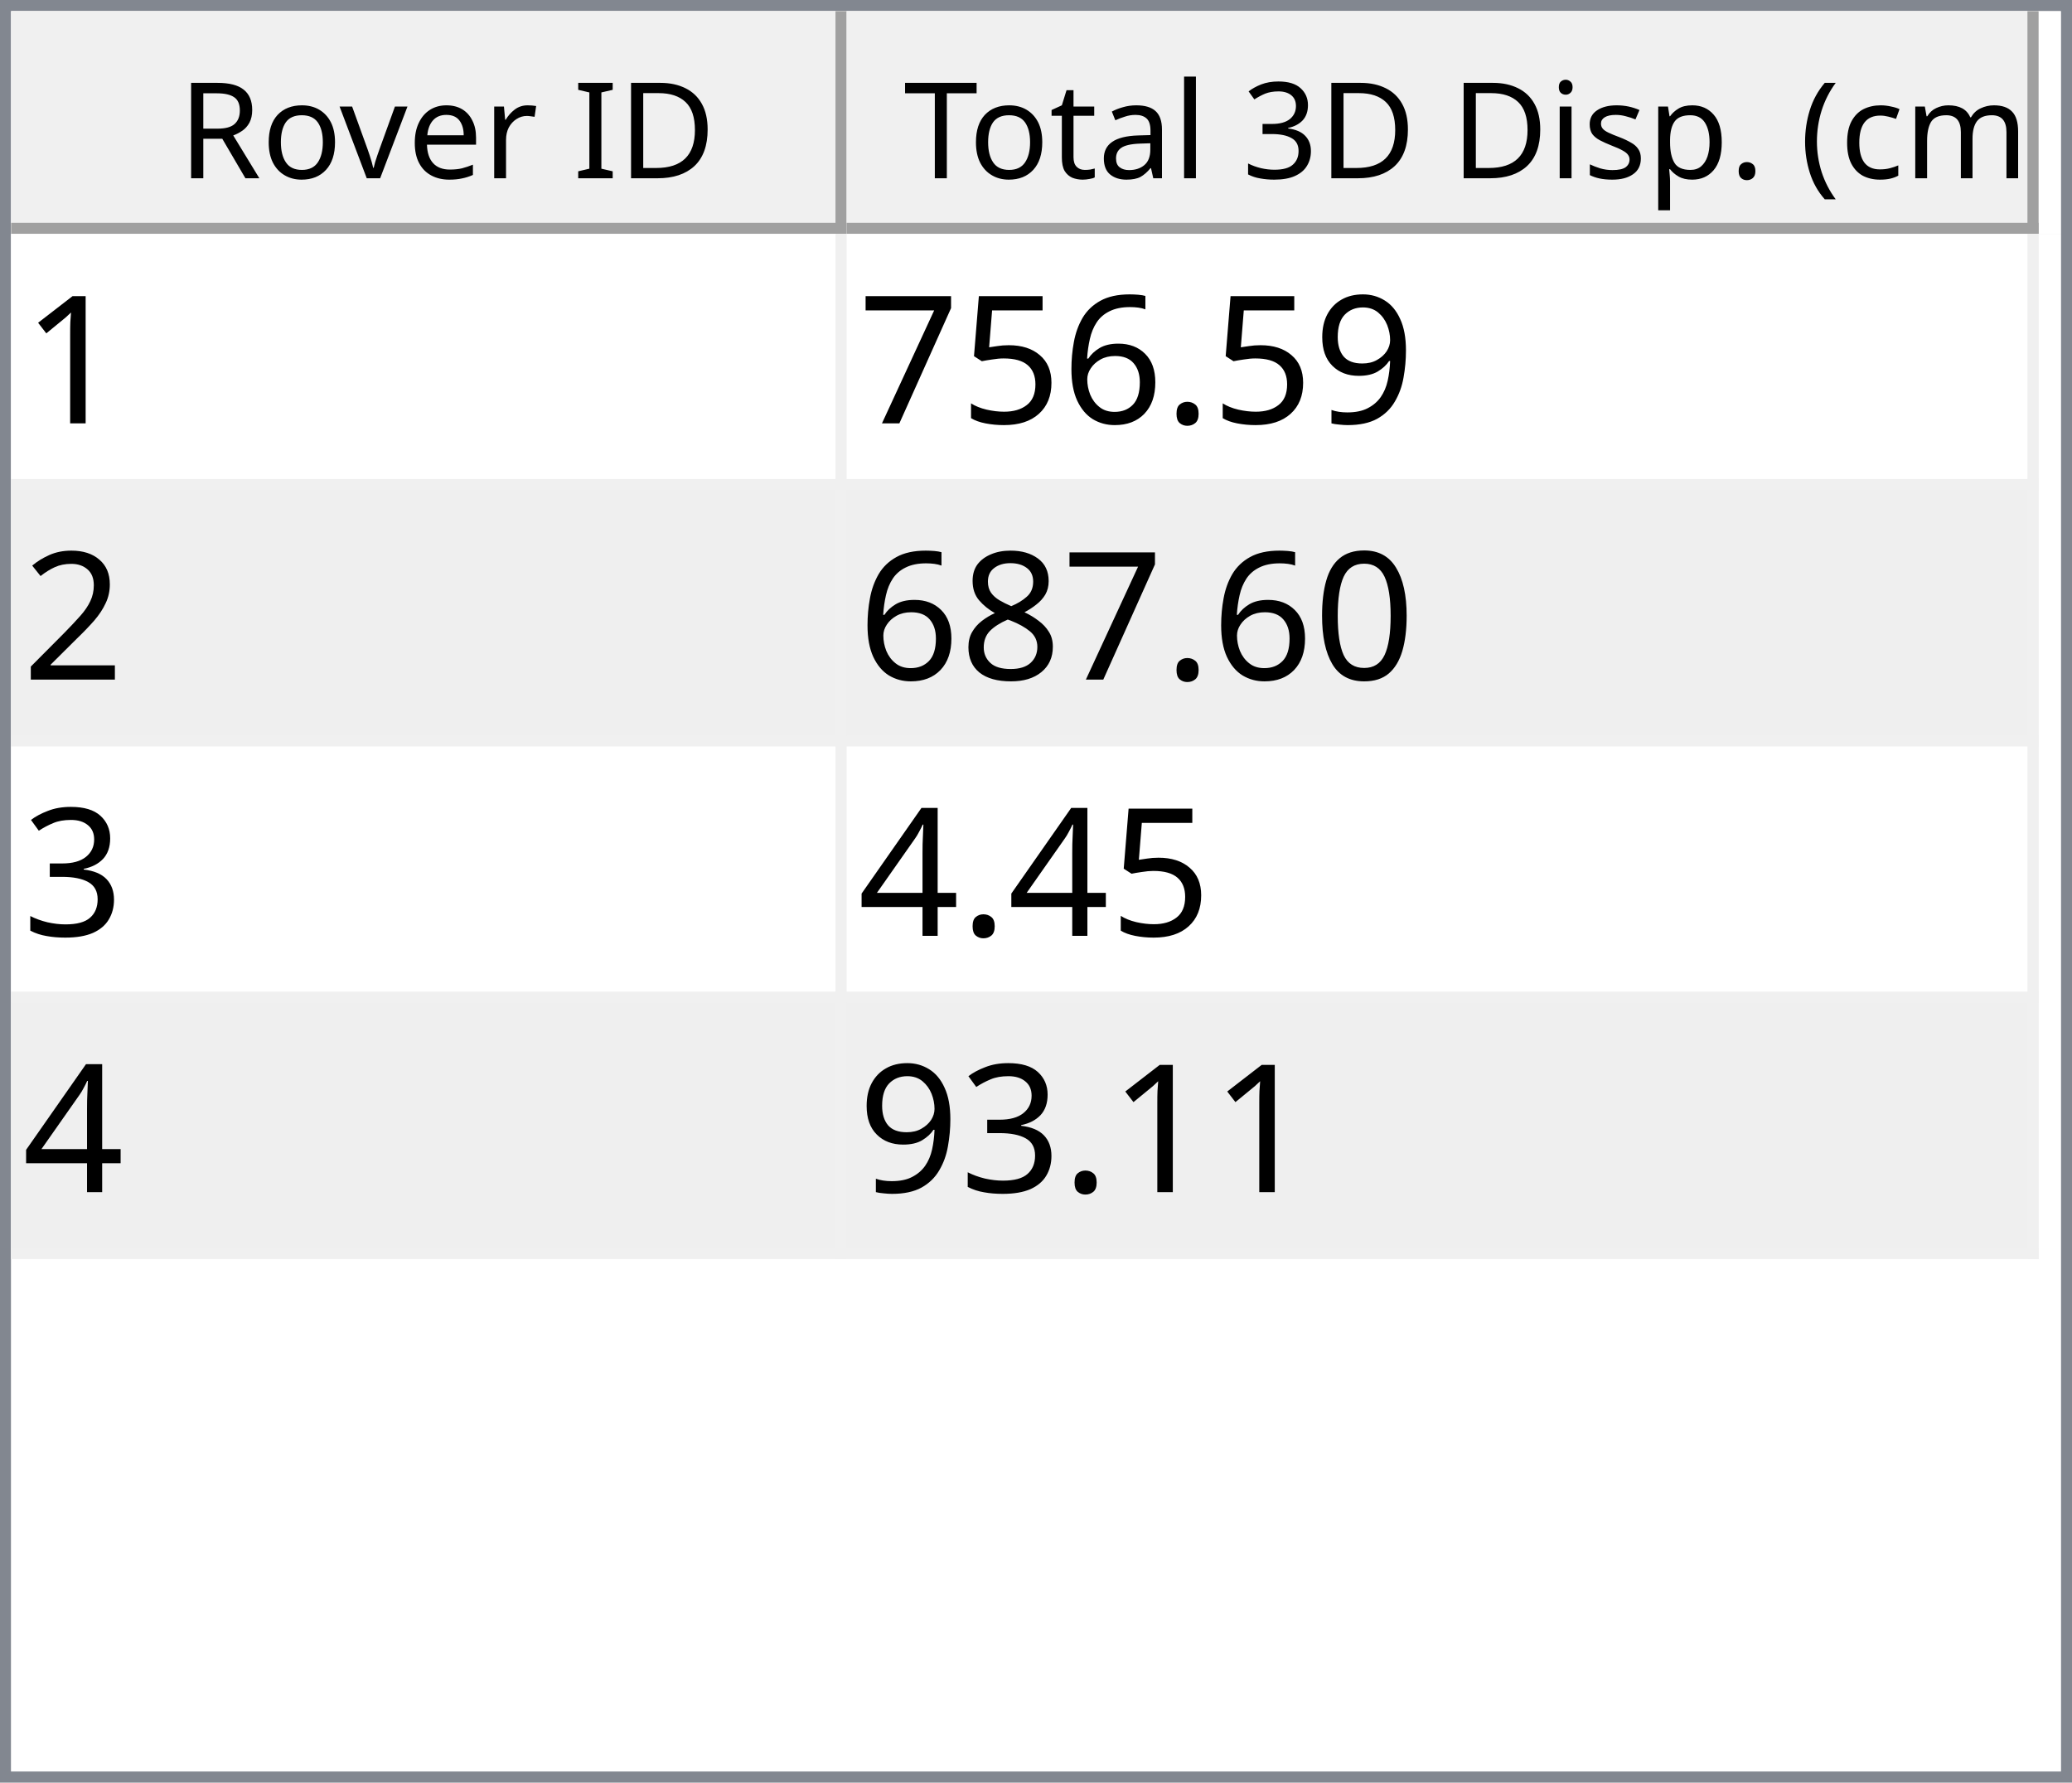
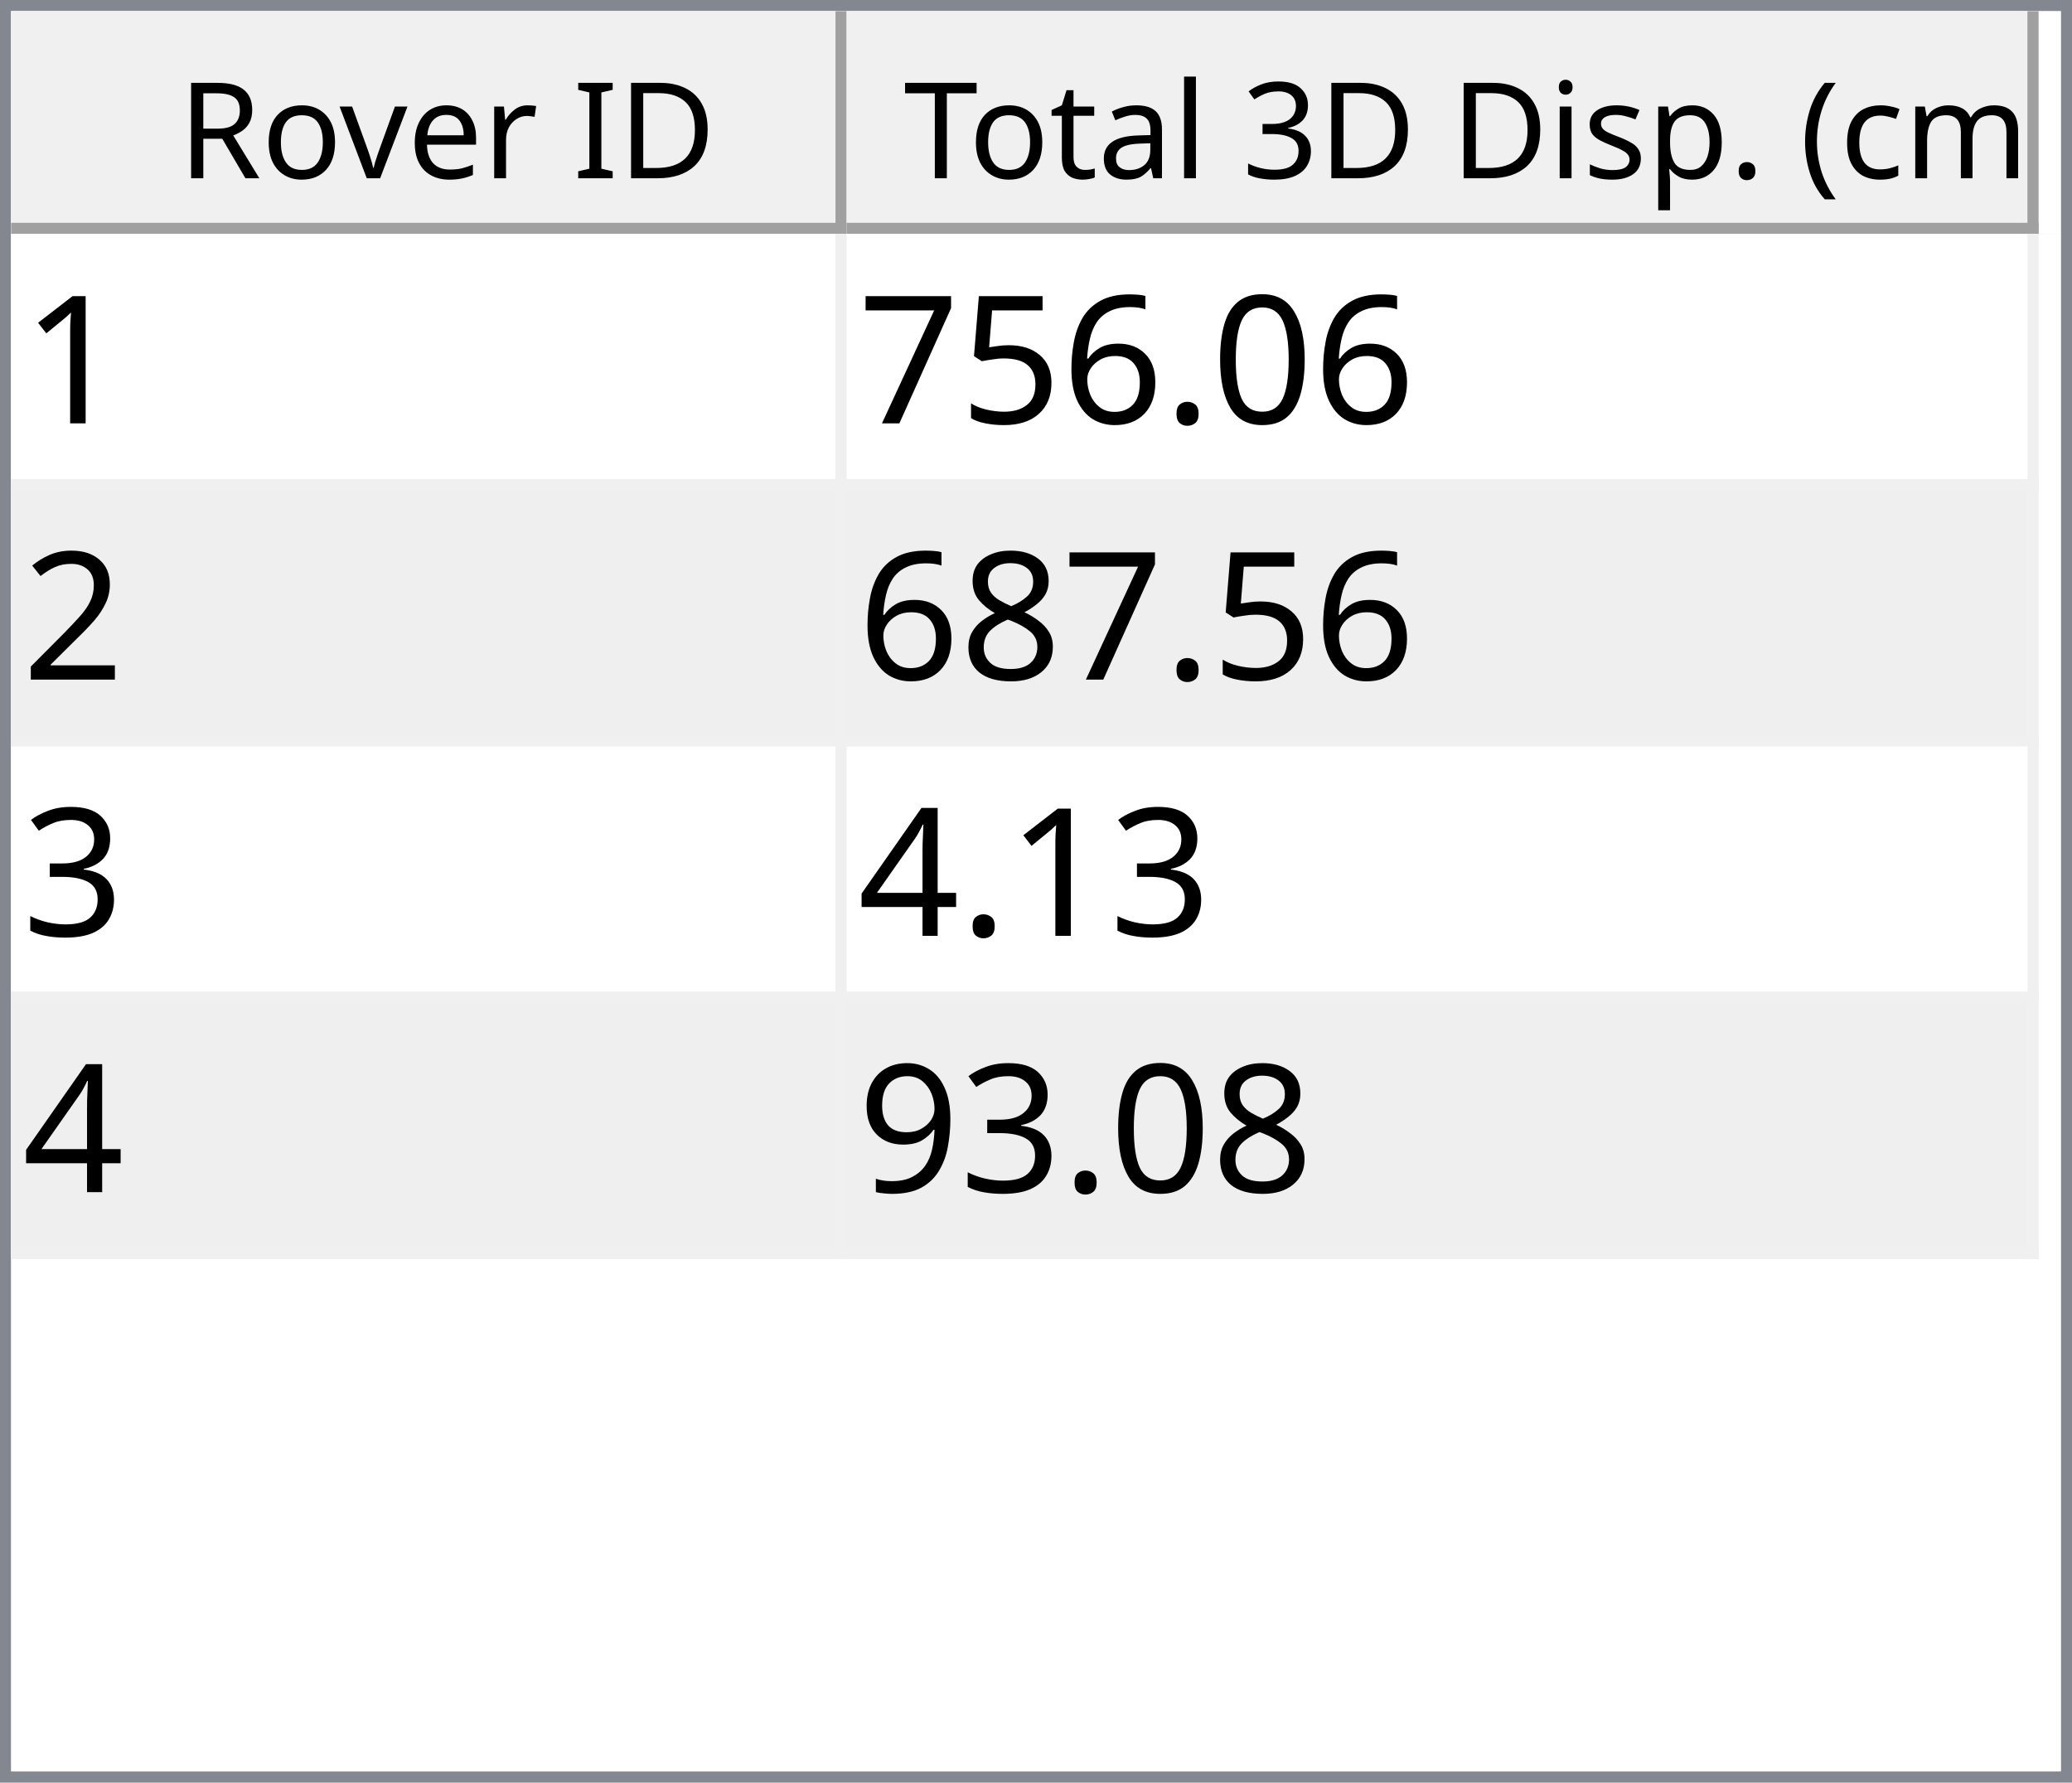
<svg xmlns="http://www.w3.org/2000/svg" style="fill-opacity:1; color-rendering:auto; color-interpolation:auto; text-rendering:auto; stroke:black; stroke-linecap:square; stroke-miterlimit:10; shape-rendering:auto; stroke-opacity:1; fill:black; stroke-dasharray:none; font-weight:normal; stroke-width:1; font-family:'Dialog'; font-style:normal; stroke-linejoin:miter; font-size:12px; stroke-dashoffset:0; image-rendering:auto;" width="186" height="160">
  <defs id="genericDefs" />
  <g>
    <defs id="defs1">
      <clipPath clipPathUnits="userSpaceOnUse" id="clipPath1">
        <path d="M0 0 L186 0 L186 160 L0 160 L0 0 Z" />
      </clipPath>
      <clipPath clipPathUnits="userSpaceOnUse" id="clipPath2">
        <path d="M0 0 L0 160 L186 160 L186 0 Z" />
      </clipPath>
      <clipPath clipPathUnits="userSpaceOnUse" id="clipPath3">
        <path d="M0 0 L0 20 L184 20 L184 0 Z" />
      </clipPath>
      <clipPath clipPathUnits="userSpaceOnUse" id="clipPath4">
        <path d="M0 0 L0 20 L75 20 L75 0 Z" />
      </clipPath>
      <clipPath clipPathUnits="userSpaceOnUse" id="clipPath5">
        <path d="M1 1 L1 19 L74 19 L74 1 Z" />
      </clipPath>
      <clipPath clipPathUnits="userSpaceOnUse" id="clipPath6">
        <path d="M0 0 L0 18 L73 18 L73 0 Z" />
      </clipPath>
      <clipPath clipPathUnits="userSpaceOnUse" id="clipPath7">
        <path d="M-0.5 -0.5 L-0.5 19.5 L74.5 19.5 L74.5 -0.5 Z" />
      </clipPath>
      <clipPath clipPathUnits="userSpaceOnUse" id="clipPath8">
        <path d="M0 0 L0 20 L107 20 L107 0 Z" />
      </clipPath>
      <clipPath clipPathUnits="userSpaceOnUse" id="clipPath9">
        <path d="M1 1 L1 19 L106 19 L106 1 Z" />
      </clipPath>
      <clipPath clipPathUnits="userSpaceOnUse" id="clipPath10">
        <path d="M0 0 L0 18 L105 18 L105 0 Z" />
      </clipPath>
      <clipPath clipPathUnits="userSpaceOnUse" id="clipPath11">
        <path d="M-0.5 -0.5 L-0.5 19.5 L106.5 19.5 L106.5 -0.5 Z" />
      </clipPath>
      <clipPath clipPathUnits="userSpaceOnUse" id="clipPath12">
        <path d="M0 0 L0 138 L184 138 L184 0 Z" />
      </clipPath>
      <clipPath clipPathUnits="userSpaceOnUse" id="clipPath13">
        <path d="M0 0 L0 92 L182 92 L182 0 Z" />
      </clipPath>
      <clipPath clipPathUnits="userSpaceOnUse" id="clipPath14">
        <path d="M-0.5 -0.5 L-0.5 91.5 L181.5 91.5 L181.5 -0.5 Z" />
      </clipPath>
      <clipPath clipPathUnits="userSpaceOnUse" id="clipPath15">
        <path d="M0 0 L0 22 L74 22 L74 0 Z" />
      </clipPath>
      <clipPath clipPathUnits="userSpaceOnUse" id="clipPath16">
        <path d="M0 0 L0 22 L106 22 L106 0 Z" />
      </clipPath>
      <font horiz-adv-x="64.551" id="font1">
        <font-face ascent="107.91" descent="25.098" units-per-em="100" style="font-style:normal; font-family:Segoe UI; font-weight:normal;" />
        <missing-glyph horiz-adv-x="64.551" d="M8.109 0 L8.109 68.266 L56.453 68.266 L56.453 0 L8.109 0 ZM15.328 7.234 L49.219 7.234 L49.219 61.031 L15.328 61.031 L15.328 7.234 Z" />
        <glyph unicode="D" horiz-adv-x="70.117" d="M9.188 0 L9.188 70.016 L28.516 70.016 Q65.531 70.016 65.531 35.891 Q65.531 19.672 55.25 9.836 Q44.969 0 27.734 0 L9.188 0 ZM17.391 62.594 L17.391 7.422 L27.828 7.422 Q41.609 7.422 49.273 14.797 Q56.938 22.172 56.938 35.688 Q56.938 62.594 28.328 62.594 L17.391 62.594 Z" />
        <glyph unicode="I" horiz-adv-x="26.611" d="M17.391 0 L9.188 0 L9.188 70.016 L17.391 70.016 L17.391 0 Z" />
        <glyph unicode=" " horiz-adv-x="27.393" d="" />
        <glyph unicode="r" horiz-adv-x="34.766" d="M34.188 41.891 Q32.078 43.5 28.125 43.5 Q23 43.5 19.555 38.672 Q16.109 33.844 16.109 25.484 L16.109 0 L8.109 0 L8.109 50 L16.109 50 L16.109 39.703 L16.312 39.703 Q18.016 44.969 21.531 47.922 Q25.047 50.875 29.391 50.875 Q32.516 50.875 34.188 50.203 L34.188 41.891 Z" />
        <glyph unicode="e" horiz-adv-x="52.295" d="M48.297 23 L12.984 23 Q13.188 14.656 17.484 10.109 Q21.781 5.562 29.297 5.562 Q37.75 5.562 44.828 11.141 L44.828 3.609 Q38.234 -1.172 27.391 -1.172 Q16.797 -1.172 10.742 5.641 Q4.688 12.453 4.688 24.812 Q4.688 36.469 11.305 43.82 Q17.922 51.172 27.734 51.172 Q37.547 51.172 42.922 44.828 Q48.297 38.484 48.297 27.203 L48.297 23 ZM40.094 29.781 Q40.047 36.719 36.75 40.578 Q33.453 44.438 27.594 44.438 Q21.922 44.438 17.969 40.383 Q14.016 36.328 13.094 29.781 L40.094 29.781 Z" />
        <glyph unicode="v" horiz-adv-x="47.9" d="M47.406 50 L27.484 0 L19.625 0 L0.688 50 L9.469 50 L22.172 13.672 Q23.578 9.672 23.922 6.688 L24.125 6.688 Q24.609 10.453 25.688 13.484 L38.969 50 L47.406 50 Z" />
        <glyph unicode="o" horiz-adv-x="58.594" d="M29 -1.172 Q17.922 -1.172 11.305 5.836 Q4.688 12.844 4.688 24.422 Q4.688 37.016 11.57 44.094 Q18.453 51.172 30.172 51.172 Q41.359 51.172 47.633 44.289 Q53.906 37.406 53.906 25.203 Q53.906 13.234 47.141 6.031 Q40.375 -1.172 29 -1.172 ZM29.594 44.438 Q21.875 44.438 17.383 39.188 Q12.891 33.938 12.891 24.703 Q12.891 15.828 17.43 10.695 Q21.969 5.562 29.594 5.562 Q37.359 5.562 41.531 10.594 Q45.703 15.625 45.703 24.906 Q45.703 34.281 41.531 39.359 Q37.359 44.438 29.594 44.438 Z" />
        <glyph unicode="R" horiz-adv-x="59.814" d="M59.375 0 L49.609 0 L37.891 19.625 Q36.281 22.359 34.766 24.289 Q33.25 26.219 31.664 27.438 Q30.078 28.656 28.25 29.219 Q26.422 29.781 24.125 29.781 L17.391 29.781 L17.391 0 L9.188 0 L9.188 70.016 L30.078 70.016 Q34.672 70.016 38.555 68.867 Q42.438 67.719 45.289 65.375 Q48.141 63.031 49.758 59.547 Q51.375 56.062 51.375 51.375 Q51.375 47.703 50.273 44.656 Q49.172 41.609 47.148 39.211 Q45.125 36.812 42.266 35.133 Q39.406 33.453 35.844 32.516 L35.844 32.328 Q37.594 31.547 38.891 30.547 Q40.188 29.547 41.359 28.18 Q42.531 26.812 43.68 25.078 Q44.828 23.344 46.234 21.047 L59.375 0 ZM17.391 62.594 L17.391 37.203 L28.516 37.203 Q31.594 37.203 34.203 38.133 Q36.812 39.062 38.719 40.797 Q40.625 42.531 41.703 45.047 Q42.781 47.562 42.781 50.688 Q42.781 56.297 39.141 59.445 Q35.5 62.594 28.609 62.594 L17.391 62.594 Z" />
        <glyph unicode=")" horiz-adv-x="30.176" d="M8.297 -15.922 L1.172 -15.922 Q16.406 2.344 16.406 26.812 Q16.406 51.469 1.078 70.016 L8.297 70.016 Q23.531 52.156 23.531 26.703 Q23.531 1.375 8.297 -15.922 Z" />
        <glyph unicode="m" horiz-adv-x="86.133" d="M79.109 0 L71.094 0 L71.094 28.719 Q71.094 37.016 68.531 40.727 Q65.969 44.438 59.906 44.438 Q54.781 44.438 51.195 39.75 Q47.609 35.062 47.609 28.516 L47.609 0 L39.594 0 L39.594 29.688 Q39.594 44.438 28.219 44.438 Q22.953 44.438 19.531 40.016 Q16.109 35.594 16.109 28.516 L16.109 0 L8.109 0 L8.109 50 L16.109 50 L16.109 42.094 L16.312 42.094 Q21.625 51.172 31.844 51.172 Q36.969 51.172 40.773 48.312 Q44.578 45.453 46 40.828 Q51.562 51.172 62.594 51.172 Q79.109 51.172 79.109 30.812 L79.109 0 Z" />
        <glyph unicode="c" horiz-adv-x="46.191" d="M42.188 2.297 Q36.422 -1.172 28.516 -1.172 Q17.828 -1.172 11.258 5.789 Q4.688 12.75 4.688 23.828 Q4.688 36.188 11.766 43.68 Q18.844 51.172 30.672 51.172 Q37.25 51.172 42.281 48.734 L42.281 40.531 Q36.719 44.438 30.375 44.438 Q22.703 44.438 17.797 38.945 Q12.891 33.453 12.891 24.516 Q12.891 15.719 17.508 10.641 Q22.125 5.562 29.891 5.562 Q36.422 5.562 42.188 9.906 L42.188 2.297 Z" />
        <glyph unicode="(" horiz-adv-x="30.176" d="M29.109 -15.922 L21.969 -15.922 Q6.844 1.375 6.844 26.703 Q6.844 52.156 21.969 70.016 L29.203 70.016 Q13.875 51.469 13.875 26.812 Q13.875 2.344 29.109 -15.922 Z" />
        <glyph unicode="." horiz-adv-x="21.68" d="M10.891 -1.078 Q8.641 -1.078 7.055 0.539 Q5.469 2.156 5.469 4.391 Q5.469 6.641 7.055 8.273 Q8.641 9.906 10.891 9.906 Q13.188 9.906 14.797 8.273 Q16.406 6.641 16.406 4.391 Q16.406 2.156 14.797 0.539 Q13.188 -1.078 10.891 -1.078 Z" />
        <glyph unicode="p" horiz-adv-x="58.789" d="M16.312 7.234 L16.109 7.234 L16.109 -23 L8.109 -23 L8.109 50 L16.109 50 L16.109 41.219 L16.312 41.219 Q22.219 51.172 33.594 51.172 Q43.266 51.172 48.688 44.461 Q54.109 37.75 54.109 26.469 Q54.109 13.922 48 6.375 Q41.891 -1.172 31.297 -1.172 Q21.578 -1.172 16.312 7.234 ZM16.109 27.391 L16.109 20.406 Q16.109 14.203 20.141 9.883 Q24.172 5.562 30.375 5.562 Q37.641 5.562 41.773 11.133 Q45.906 16.703 45.906 26.609 Q45.906 34.969 42.047 39.703 Q38.188 44.438 31.594 44.438 Q24.609 44.438 20.359 39.578 Q16.109 34.719 16.109 27.391 Z" />
        <glyph unicode="s" horiz-adv-x="42.432" d="M5.078 1.812 L5.078 10.406 Q11.625 5.562 19.484 5.562 Q30.031 5.562 30.031 12.594 Q30.031 14.594 29.125 15.992 Q28.219 17.391 26.68 18.461 Q25.141 19.531 23.07 20.383 Q21 21.234 18.609 22.172 Q15.281 23.484 12.766 24.828 Q10.25 26.172 8.57 27.859 Q6.891 29.547 6.031 31.695 Q5.172 33.844 5.172 36.719 Q5.172 40.234 6.789 42.945 Q8.406 45.656 11.086 47.484 Q13.766 49.312 17.211 50.242 Q20.656 51.172 24.312 51.172 Q30.812 51.172 35.938 48.922 L35.938 40.828 Q30.422 44.438 23.25 44.438 Q21 44.438 19.195 43.922 Q17.391 43.406 16.094 42.477 Q14.797 41.547 14.086 40.258 Q13.375 38.969 13.375 37.406 Q13.375 35.453 14.086 34.133 Q14.797 32.812 16.164 31.789 Q17.531 30.766 19.484 29.938 Q21.438 29.109 23.922 28.125 Q27.25 26.859 29.883 25.516 Q32.516 24.172 34.375 22.484 Q36.234 20.797 37.234 18.602 Q38.234 16.406 38.234 13.375 Q38.234 9.672 36.602 6.938 Q34.969 4.203 32.234 2.398 Q29.5 0.594 25.93 -0.289 Q22.359 -1.172 18.453 -1.172 Q10.75 -1.172 5.078 1.812 Z" />
        <glyph unicode="i" horiz-adv-x="24.219" d="M12.203 62.703 Q10.062 62.703 8.547 64.164 Q7.031 65.625 7.031 67.875 Q7.031 70.125 8.547 71.609 Q10.062 73.094 12.203 73.094 Q14.406 73.094 15.945 71.609 Q17.484 70.125 17.484 67.875 Q17.484 65.719 15.945 64.211 Q14.406 62.703 12.203 62.703 ZM16.109 0 L8.109 0 L8.109 50 L16.109 50 L16.109 0 Z" />
        <glyph unicode="3" horiz-adv-x="53.906" d="M46.531 19.828 Q46.531 15.094 44.75 11.211 Q42.969 7.328 39.719 4.57 Q36.469 1.812 31.93 0.297 Q27.391 -1.219 21.922 -1.219 Q11.922 -1.219 6 2.594 L6 11.188 Q13.094 5.609 22.219 5.609 Q25.875 5.609 28.828 6.539 Q31.781 7.469 33.906 9.227 Q36.031 10.984 37.18 13.477 Q38.328 15.969 38.328 19.094 Q38.328 32.812 18.797 32.812 L12.984 32.812 L12.984 39.594 L18.5 39.594 Q35.797 39.594 35.797 52.484 Q35.797 64.406 22.609 64.406 Q15.188 64.406 8.688 59.422 L8.688 67.188 Q15.375 71.188 24.609 71.188 Q29 71.188 32.57 69.969 Q36.141 68.75 38.68 66.555 Q41.219 64.359 42.609 61.281 Q44 58.203 44 54.5 Q44 40.672 30.031 36.719 L30.031 36.531 Q33.594 36.141 36.625 34.797 Q39.656 33.453 41.852 31.305 Q44.047 29.156 45.289 26.25 Q46.531 23.344 46.531 19.828 Z" />
        <glyph unicode="l" horiz-adv-x="24.219" d="M16.109 0 L8.109 0 L8.109 74.031 L16.109 74.031 L16.109 0 Z" />
        <glyph unicode="a" horiz-adv-x="50.879" d="M43.891 0 L35.891 0 L35.891 7.812 L35.688 7.812 Q30.469 -1.172 20.312 -1.172 Q12.844 -1.172 8.617 2.781 Q4.391 6.734 4.391 13.281 Q4.391 27.297 20.906 29.594 L35.891 31.688 Q35.891 44.438 25.594 44.438 Q16.547 44.438 9.281 38.281 L9.281 46.484 Q16.656 51.172 26.266 51.172 Q43.891 51.172 43.891 32.516 L43.891 0 ZM35.891 25.297 L23.828 23.641 Q18.266 22.859 15.43 20.875 Q12.594 18.891 12.594 13.875 Q12.594 10.203 15.211 7.883 Q17.828 5.562 22.172 5.562 Q28.125 5.562 32.008 9.742 Q35.891 13.922 35.891 20.312 L35.891 25.297 Z" />
        <glyph unicode="t" horiz-adv-x="33.887" d="M31.297 0.484 Q28.469 -1.078 23.828 -1.078 Q10.688 -1.078 10.688 13.578 L10.688 43.172 L2.094 43.172 L2.094 50 L10.688 50 L10.688 62.203 L18.703 64.797 L18.703 50 L31.297 50 L31.297 43.172 L18.703 43.172 L18.703 14.984 Q18.703 9.969 20.414 7.82 Q22.125 5.672 26.078 5.672 Q29.109 5.672 31.297 7.328 L31.297 0.484 Z" />
        <glyph unicode="T" horiz-adv-x="52.393" d="M50.594 62.594 L30.375 62.594 L30.375 0 L22.172 0 L22.172 62.594 L2 62.594 L2 70.016 L50.594 70.016 L50.594 62.594 Z" />
      </font>
      <font horiz-adv-x="75.0" id="font2">
        <font-face ascent="100.537" descent="21.973" units-per-em="100" style="font-style:normal; font-family:sans-serif; font-weight:normal;" />
        <missing-glyph horiz-adv-x="75.0" d="M12.5 0 L12.5 62.5 L62.5 62.5 L62.5 0 L12.5 0 ZM14.062 1.562 L60.938 1.562 L60.938 60.938 L14.062 60.938 L14.062 1.562 Z" />
        <glyph unicode="1" horiz-adv-x="55.615" d="M37.25 0 L28.469 0 L28.469 56 Q25.297 52.984 20.141 49.953 Q14.984 46.922 10.891 45.406 L10.891 53.906 Q18.266 57.375 23.781 62.305 Q29.297 67.234 31.594 71.875 L37.25 71.875 L37.25 0 Z" />
-         <glyph unicode="9" horiz-adv-x="55.615" d="M5.469 16.547 L13.922 17.328 Q14.984 11.375 18.016 8.688 Q21.047 6 25.781 6 Q29.828 6 32.883 7.859 Q35.938 9.719 37.891 12.82 Q39.844 15.922 41.164 21.195 Q42.484 26.469 42.484 31.938 Q42.484 32.516 42.438 33.688 Q39.797 29.5 35.234 26.883 Q30.672 24.266 25.344 24.266 Q16.453 24.266 10.305 30.711 Q4.156 37.156 4.156 47.703 Q4.156 58.594 10.578 65.234 Q17 71.875 26.656 71.875 Q33.641 71.875 39.43 68.117 Q45.219 64.359 48.219 57.398 Q51.219 50.438 51.219 37.25 Q51.219 23.531 48.242 15.406 Q45.266 7.281 39.383 3.031 Q33.5 -1.219 25.594 -1.219 Q17.188 -1.219 11.867 3.445 Q6.547 8.109 5.469 16.547 ZM41.453 48.141 Q41.453 55.719 37.43 60.156 Q33.406 64.594 27.734 64.594 Q21.875 64.594 17.531 59.812 Q13.188 55.031 13.188 47.406 Q13.188 40.578 17.312 36.305 Q21.438 32.031 27.484 32.031 Q33.594 32.031 37.523 36.305 Q41.453 40.578 41.453 48.141 Z" />
+         <glyph unicode="0" horiz-adv-x="55.615" d="M4.156 35.297 Q4.156 48 6.766 55.742 Q9.375 63.484 14.523 67.68 Q19.672 71.875 27.484 71.875 Q33.25 71.875 37.594 69.555 Q41.938 67.234 44.773 62.867 Q47.609 58.5 49.219 52.227 Q50.828 45.953 50.828 35.297 Q50.828 22.703 48.242 14.969 Q45.656 7.234 40.508 3.008 Q35.359 -1.219 27.484 -1.219 Q17.141 -1.219 11.234 6.203 Q4.156 15.141 4.156 35.297 ZM13.188 35.297 Q13.188 17.672 17.312 11.836 Q21.438 6 27.484 6 Q33.547 6 37.672 11.859 Q41.797 17.719 41.797 35.297 Q41.797 52.984 37.672 58.789 Q33.547 64.594 27.391 64.594 Q21.344 64.594 17.719 59.469 Q13.188 52.938 13.188 35.297 Z" />
        <glyph unicode="." horiz-adv-x="27.783" d="M9.078 0 L9.078 10.016 L19.094 10.016 L19.094 0 L9.078 0 Z" />
        <glyph unicode="6" horiz-adv-x="55.615" d="M49.75 54.047 L41.016 53.375 Q39.844 58.547 37.703 60.891 Q34.125 64.656 28.906 64.656 Q24.703 64.656 21.531 62.312 Q17.391 59.281 14.992 53.469 Q12.594 47.656 12.5 36.922 Q15.672 41.75 20.266 44.094 Q24.859 46.438 29.891 46.438 Q38.672 46.438 44.852 39.969 Q51.031 33.5 51.031 23.25 Q51.031 16.5 48.125 10.719 Q45.219 4.938 40.141 1.859 Q35.062 -1.219 28.609 -1.219 Q17.625 -1.219 10.695 6.859 Q3.766 14.938 3.766 33.5 Q3.766 54.25 11.422 63.672 Q18.109 71.875 29.438 71.875 Q37.891 71.875 43.289 67.141 Q48.688 62.406 49.75 54.047 ZM13.875 23.188 Q13.875 18.656 15.797 14.508 Q17.719 10.359 21.188 8.18 Q24.656 6 28.469 6 Q34.031 6 38.039 10.492 Q42.047 14.984 42.047 22.703 Q42.047 30.125 38.086 34.398 Q34.125 38.672 28.125 38.672 Q22.172 38.672 18.023 34.398 Q13.875 30.125 13.875 23.188 Z" />
        <glyph unicode="5" horiz-adv-x="55.615" d="M4.156 18.75 L13.375 19.531 Q14.406 12.797 18.141 9.398 Q21.875 6 27.156 6 Q33.5 6 37.891 10.789 Q42.281 15.578 42.281 23.484 Q42.281 31 38.062 35.352 Q33.844 39.703 27 39.703 Q22.75 39.703 19.336 37.773 Q15.922 35.844 13.969 32.766 L5.719 33.844 L12.641 70.609 L48.25 70.609 L48.25 62.203 L19.672 62.203 L15.828 42.969 Q22.266 47.469 29.344 47.469 Q38.719 47.469 45.164 40.969 Q51.609 34.469 51.609 24.266 Q51.609 14.547 45.953 7.469 Q39.062 -1.219 27.156 -1.219 Q17.391 -1.219 11.211 4.25 Q5.031 9.719 4.156 18.75 Z" />
        <glyph unicode="7" horiz-adv-x="55.615" d="M4.734 62.203 L4.734 70.656 L51.078 70.656 L51.078 63.812 Q44.234 56.547 37.523 44.484 Q30.812 32.422 27.156 19.672 Q24.516 10.688 23.781 0 L14.75 0 Q14.891 8.453 18.062 20.414 Q21.234 32.375 27.172 43.484 Q33.109 54.594 39.797 62.203 L4.734 62.203 Z" />
        <glyph unicode="2" horiz-adv-x="55.615" d="M50.344 8.453 L50.344 0 L3.031 0 Q2.938 3.172 4.047 6.109 Q5.859 10.938 9.836 15.625 Q13.812 20.312 21.344 26.469 Q33.016 36.031 37.117 41.625 Q41.219 47.219 41.219 52.203 Q41.219 57.422 37.477 61.008 Q33.734 64.594 27.734 64.594 Q21.391 64.594 17.578 60.789 Q13.766 56.984 13.719 50.25 L4.688 51.172 Q5.609 61.281 11.664 66.578 Q17.719 71.875 27.938 71.875 Q38.234 71.875 44.242 66.164 Q50.25 60.453 50.25 52 Q50.25 47.703 48.492 43.555 Q46.734 39.406 42.656 34.812 Q38.578 30.219 29.109 22.219 Q21.188 15.578 18.945 13.211 Q16.703 10.844 15.234 8.453 L50.344 8.453 Z" />
-         <glyph unicode="0" horiz-adv-x="55.615" d="M4.156 35.297 Q4.156 48 6.766 55.742 Q9.375 63.484 14.523 67.68 Q19.672 71.875 27.484 71.875 Q33.25 71.875 37.594 69.555 Q41.938 67.234 44.773 62.867 Q47.609 58.5 49.219 52.227 Q50.828 45.953 50.828 35.297 Q50.828 22.703 48.242 14.969 Q45.656 7.234 40.508 3.008 Q35.359 -1.219 27.484 -1.219 Q17.141 -1.219 11.234 6.203 Q4.156 15.141 4.156 35.297 ZM13.188 35.297 Q13.188 17.672 17.312 11.836 Q21.438 6 27.484 6 Q33.547 6 37.672 11.859 Q41.797 17.719 41.797 35.297 Q41.797 52.984 37.672 58.789 Q33.547 64.594 27.391 64.594 Q21.344 64.594 17.719 59.469 Q13.188 52.938 13.188 35.297 Z" />
        <glyph unicode="8" horiz-adv-x="55.615" d="M17.672 38.812 Q12.203 40.828 9.57 44.539 Q6.938 48.25 6.938 53.422 Q6.938 61.234 12.555 66.555 Q18.172 71.875 27.484 71.875 Q36.859 71.875 42.578 66.43 Q48.297 60.984 48.297 53.172 Q48.297 48.188 45.68 44.508 Q43.062 40.828 37.75 38.812 Q44.344 36.672 47.781 31.883 Q51.219 27.094 51.219 20.453 Q51.219 11.281 44.727 5.031 Q38.234 -1.219 27.641 -1.219 Q17.047 -1.219 10.547 5.055 Q4.047 11.328 4.047 20.703 Q4.047 27.688 7.594 32.398 Q11.141 37.109 17.672 38.812 ZM15.922 53.719 Q15.922 48.641 19.195 45.414 Q22.469 42.188 27.688 42.188 Q32.766 42.188 36.016 45.383 Q39.266 48.578 39.266 53.219 Q39.266 58.062 35.914 61.359 Q32.562 64.656 27.594 64.656 Q22.562 64.656 19.242 61.43 Q15.922 58.203 15.922 53.719 ZM13.094 20.656 Q13.094 16.891 14.875 13.375 Q16.656 9.859 20.172 7.93 Q23.688 6 27.734 6 Q34.031 6 38.133 10.055 Q42.234 14.109 42.234 20.359 Q42.234 26.703 38.016 30.859 Q33.797 35.016 27.438 35.016 Q21.234 35.016 17.164 30.914 Q13.094 26.812 13.094 20.656 Z" />
        <glyph unicode="3" horiz-adv-x="55.615" d="M4.203 18.891 L12.984 20.062 Q14.5 12.594 18.141 9.297 Q21.781 6 27 6 Q33.203 6 37.477 10.297 Q41.75 14.594 41.75 20.953 Q41.75 27 37.797 30.93 Q33.844 34.859 27.734 34.859 Q25.25 34.859 21.531 33.891 L22.516 41.609 Q23.391 41.5 23.922 41.5 Q29.547 41.5 34.039 44.43 Q38.531 47.359 38.531 53.469 Q38.531 58.297 35.258 61.477 Q31.984 64.656 26.812 64.656 Q21.688 64.656 18.266 61.43 Q14.844 58.203 13.875 51.766 L5.078 53.328 Q6.688 62.156 12.398 67.016 Q18.109 71.875 26.609 71.875 Q32.469 71.875 37.398 69.359 Q42.328 66.844 44.945 62.5 Q47.562 58.156 47.562 53.266 Q47.562 48.641 45.07 44.828 Q42.578 41.016 37.703 38.766 Q44.047 37.312 47.562 32.695 Q51.078 28.078 51.078 21.141 Q51.078 11.766 44.242 5.25 Q37.406 -1.266 26.953 -1.266 Q17.531 -1.266 11.305 4.352 Q5.078 9.969 4.203 18.891 Z" />
        <glyph unicode="4" horiz-adv-x="55.615" d="M32.328 0 L32.328 17.141 L1.266 17.141 L1.266 25.203 L33.938 71.578 L41.109 71.578 L41.109 25.203 L50.781 25.203 L50.781 17.141 L41.109 17.141 L41.109 0 L32.328 0 ZM32.328 25.203 L32.328 57.469 L9.906 25.203 L32.328 25.203 Z" />
+         <glyph unicode="9" horiz-adv-x="55.615" d="M5.469 16.547 L13.922 17.328 Q14.984 11.375 18.016 8.688 Q21.047 6 25.781 6 Q29.828 6 32.883 7.859 Q35.938 9.719 37.891 12.82 Q39.844 15.922 41.164 21.195 Q42.484 26.469 42.484 31.938 Q42.484 32.516 42.438 33.688 Q39.797 29.5 35.234 26.883 Q30.672 24.266 25.344 24.266 Q16.453 24.266 10.305 30.711 Q4.156 37.156 4.156 47.703 Q4.156 58.594 10.578 65.234 Q17 71.875 26.656 71.875 Q33.641 71.875 39.43 68.117 Q45.219 64.359 48.219 57.398 Q51.219 50.438 51.219 37.25 Q51.219 23.531 48.242 15.406 Q45.266 7.281 39.383 3.031 Q33.5 -1.219 25.594 -1.219 Q17.188 -1.219 11.867 3.445 Q6.547 8.109 5.469 16.547 ZM41.453 48.141 Q41.453 55.719 37.43 60.156 Q33.406 64.594 27.734 64.594 Q21.875 64.594 17.531 59.812 Q13.188 55.031 13.188 47.406 Q13.188 40.578 17.312 36.305 Q21.438 32.031 27.484 32.031 Q33.594 32.031 37.523 36.305 Q41.453 40.578 41.453 48.141 Z" />
      </font>
    </defs>
    <g style="fill:white; stroke:white;">
      <rect x="0" y="0" width="186" style="clip-path:url(#clipPath1); stroke:none;" height="160" />
    </g>
    <g style="fill:white; text-rendering:optimizeSpeed; color-rendering:optimizeSpeed; image-rendering:optimizeSpeed; shape-rendering:crispEdges; stroke:white; color-interpolation:sRGB;">
      <rect x="0" width="186" height="160" y="0" style="stroke:none;" />
      <path style="stroke:none;" d="M0 160 L186 160 L186 0 L0 0 Z" />
    </g>
    <g style="fill:rgb(240,240,240); font-family:'Segoe UI'; stroke:rgb(240,240,240);">
      <rect x="0" y="0" width="186" style="clip-path:url(#clipPath2); stroke:none;" height="160" />
    </g>
    <g style="fill:rgb(130,135,144); font-family:'Segoe UI'; stroke:rgb(130,135,144);">
      <path d="M0 0 L186 0 L186 160 L0 160 L0 0 ZM1 1 L185 1 L185 159 L1 159 L1 1 Z" style="fill-rule:evenodd; clip-path:url(#clipPath2); stroke:none;" />
    </g>
    <g style="fill:white; font-family:'Segoe UI'; stroke:white;" transform="translate(1,1)">
      <rect x="0" y="0" width="184" style="clip-path:url(#clipPath3); stroke:none;" height="20" />
    </g>
    <g style="fill:rgb(240,240,240); font-family:'Segoe UI'; stroke:rgb(240,240,240);" transform="translate(1,1)">
      <rect x="0" y="0" width="75" style="clip-path:url(#clipPath4); stroke:none;" height="20" />
    </g>
    <g style="font-family:'Segoe UI';" transform="translate(2,2)">
      <text x="14" xml:space="preserve" y="14" style="clip-path:url(#clipPath6); stroke:none;">Rover ID</text>
    </g>
    <g style="fill:rgb(160,160,160); font-family:'Segoe UI'; stroke:rgb(160,160,160); stroke-linejoin:bevel;" transform="translate(1.5,1.5)">
      <line x1="74" x2="74" y1="0" style="fill:none; clip-path:url(#clipPath7);" y2="19" />
    </g>
    <g style="fill:rgb(160,160,160); font-family:'Segoe UI'; stroke:rgb(160,160,160); stroke-linejoin:bevel;" transform="matrix(1,0,0,1,1,1) translate(0.5,0.5)">
      <line x1="0" x2="74" y1="19" style="fill:none; clip-path:url(#clipPath7);" y2="19" />
    </g>
    <g style="fill:rgb(240,240,240); font-family:'Segoe UI'; stroke:rgb(240,240,240);" transform="translate(76,1)">
      <rect x="0" y="0" width="107" style="clip-path:url(#clipPath8); stroke:none;" height="20" />
    </g>
    <g style="font-family:'Segoe UI';" transform="translate(77,2)">
      <text x="1" xml:space="preserve" y="14" style="clip-path:url(#clipPath10); stroke:none;"> Total 3D Disp. (cm)</text>
    </g>
    <g style="fill:rgb(160,160,160); font-family:'Segoe UI'; stroke:rgb(160,160,160); stroke-linejoin:bevel;" transform="translate(76.5,1.5)">
      <line x1="106" x2="106" y1="0" style="fill:none; clip-path:url(#clipPath11);" y2="19" />
    </g>
    <g style="fill:rgb(160,160,160); font-family:'Segoe UI'; stroke:rgb(160,160,160); stroke-linejoin:bevel;" transform="matrix(1,0,0,1,76,1) translate(0.5,0.5)">
      <line x1="0" x2="106" y1="19" style="fill:none; clip-path:url(#clipPath11);" y2="19" />
    </g>
    <g style="fill:white; font-family:'Segoe UI'; stroke:white;" transform="translate(1,21)">
      <rect x="0" y="0" width="184" style="clip-path:url(#clipPath12); stroke:none;" height="138" />
    </g>
    <g style="fill:rgb(240,240,240); font-size:16px; font-family:sans-serif; stroke:rgb(240,240,240);" transform="translate(1,21)">
      <rect x="0" y="0" width="182" style="clip-path:url(#clipPath13); stroke:none;" height="92" />
      <line transform="translate(0.5,0.5)" x1="0" x2="181" y1="22" style="clip-path:url(#clipPath14); fill:none; stroke-linejoin:bevel;" y2="22" />
    </g>
    <g transform="matrix(1,0,0,1,1,21) translate(0.5,0.5)" style="fill:rgb(240,240,240); font-size:16px; font-family:sans-serif; stroke:rgb(240,240,240); stroke-linejoin:bevel;">
      <line x1="0" x2="181" y1="45" style="fill:none; clip-path:url(#clipPath14);" y2="45" />
    </g>
    <g transform="matrix(1,0,0,1,1,21) translate(0.5,0.5)" style="fill:rgb(240,240,240); font-size:16px; font-family:sans-serif; stroke:rgb(240,240,240); stroke-linejoin:bevel;">
      <line x1="0" x2="181" y1="68" style="fill:none; clip-path:url(#clipPath14);" y2="68" />
    </g>
    <g transform="matrix(1,0,0,1,1,21) translate(0.5,0.5)" style="fill:rgb(240,240,240); font-size:16px; font-family:sans-serif; stroke:rgb(240,240,240); stroke-linejoin:bevel;">
      <line x1="0" x2="181" y1="91" style="fill:none; clip-path:url(#clipPath14);" y2="91" />
    </g>
    <g transform="matrix(1,0,0,1,1,21) translate(0.5,0.5)" style="fill:rgb(240,240,240); font-size:16px; font-family:sans-serif; stroke:rgb(240,240,240); stroke-linejoin:bevel;">
      <line x1="74" x2="74" y1="0" style="fill:none; clip-path:url(#clipPath14);" y2="91" />
    </g>
    <g transform="matrix(1,0,0,1,1,21) translate(0.5,0.5)" style="fill:rgb(240,240,240); font-size:16px; font-family:sans-serif; stroke:rgb(240,240,240); stroke-linejoin:bevel;">
      <line x1="181" x2="181" y1="0" style="fill:none; clip-path:url(#clipPath14);" y2="91" />
    </g>
    <g style="fill:white; font-size:16px; font-family:sans-serif; stroke:white;" transform="matrix(1,0,0,1,1,21)">
      <rect x="0" y="0" width="74" style="clip-path:url(#clipPath15); stroke:none;" height="22" />
      <text x="1" y="17" style="fill:black; clip-path:url(#clipPath15); stroke:none;" xml:space="preserve">1</text>
    </g>
    <g style="fill:white; font-size:16px; font-family:sans-serif; stroke:white;" transform="matrix(1,0,0,1,1,21) translate(75,0)">
      <rect x="0" y="0" width="106" style="clip-path:url(#clipPath16); stroke:none;" height="22" />
-       <text x="1" y="17" style="fill:black; clip-path:url(#clipPath16); stroke:none;" xml:space="preserve">756.59</text>
+       <text x="1" y="17" style="fill:black; clip-path:url(#clipPath16); stroke:none;" xml:space="preserve">756.06</text>
    </g>
    <g style="fill:rgb(239,239,239); font-size:16px; font-family:sans-serif; stroke:rgb(239,239,239);" transform="matrix(1,0,0,1,1,21) translate(0,23)">
      <rect x="0" y="0" width="74" style="clip-path:url(#clipPath15); stroke:none;" height="22" />
      <text x="1" y="17" style="fill:black; clip-path:url(#clipPath15); stroke:none;" xml:space="preserve">2</text>
    </g>
    <g style="fill:rgb(239,239,239); font-size:16px; font-family:sans-serif; stroke:rgb(239,239,239);" transform="matrix(1,0,0,1,1,21) translate(75,23)">
      <rect x="0" y="0" width="106" style="clip-path:url(#clipPath16); stroke:none;" height="22" />
-       <text x="1" y="17" style="fill:black; clip-path:url(#clipPath16); stroke:none;" xml:space="preserve">687.60</text>
+       <text x="1" y="17" style="fill:black; clip-path:url(#clipPath16); stroke:none;" xml:space="preserve">687.56</text>
    </g>
    <g style="fill:white; font-size:16px; font-family:sans-serif; stroke:white;" transform="matrix(1,0,0,1,1,21) translate(0,46)">
      <rect x="0" y="0" width="74" style="clip-path:url(#clipPath15); stroke:none;" height="22" />
      <text x="1" y="17" style="fill:black; clip-path:url(#clipPath15); stroke:none;" xml:space="preserve">3</text>
    </g>
    <g style="fill:white; font-size:16px; font-family:sans-serif; stroke:white;" transform="matrix(1,0,0,1,1,21) translate(75,46)">
      <rect x="0" y="0" width="106" style="clip-path:url(#clipPath16); stroke:none;" height="22" />
-       <text x="1" y="17" style="fill:black; clip-path:url(#clipPath16); stroke:none;" xml:space="preserve">4.45</text>
+       <text x="1" y="17" style="fill:black; clip-path:url(#clipPath16); stroke:none;" xml:space="preserve">4.13</text>
    </g>
    <g style="fill:rgb(239,239,239); font-size:16px; font-family:sans-serif; stroke:rgb(239,239,239);" transform="matrix(1,0,0,1,1,21) translate(0,69)">
      <rect x="0" y="0" width="74" style="clip-path:url(#clipPath15); stroke:none;" height="22" />
      <text x="1" y="17" style="fill:black; clip-path:url(#clipPath15); stroke:none;" xml:space="preserve">4</text>
    </g>
    <g style="fill:rgb(239,239,239); font-size:16px; font-family:sans-serif; stroke:rgb(239,239,239);" transform="matrix(1,0,0,1,1,21) translate(75,69)">
      <rect x="0" y="0" width="106" style="clip-path:url(#clipPath16); stroke:none;" height="22" />
-       <text x="1" y="17" style="fill:black; clip-path:url(#clipPath16); stroke:none;" xml:space="preserve">93.11</text>
+       <text x="1" y="17" style="fill:black; clip-path:url(#clipPath16); stroke:none;" xml:space="preserve">93.08</text>
    </g>
  </g>
</svg>
